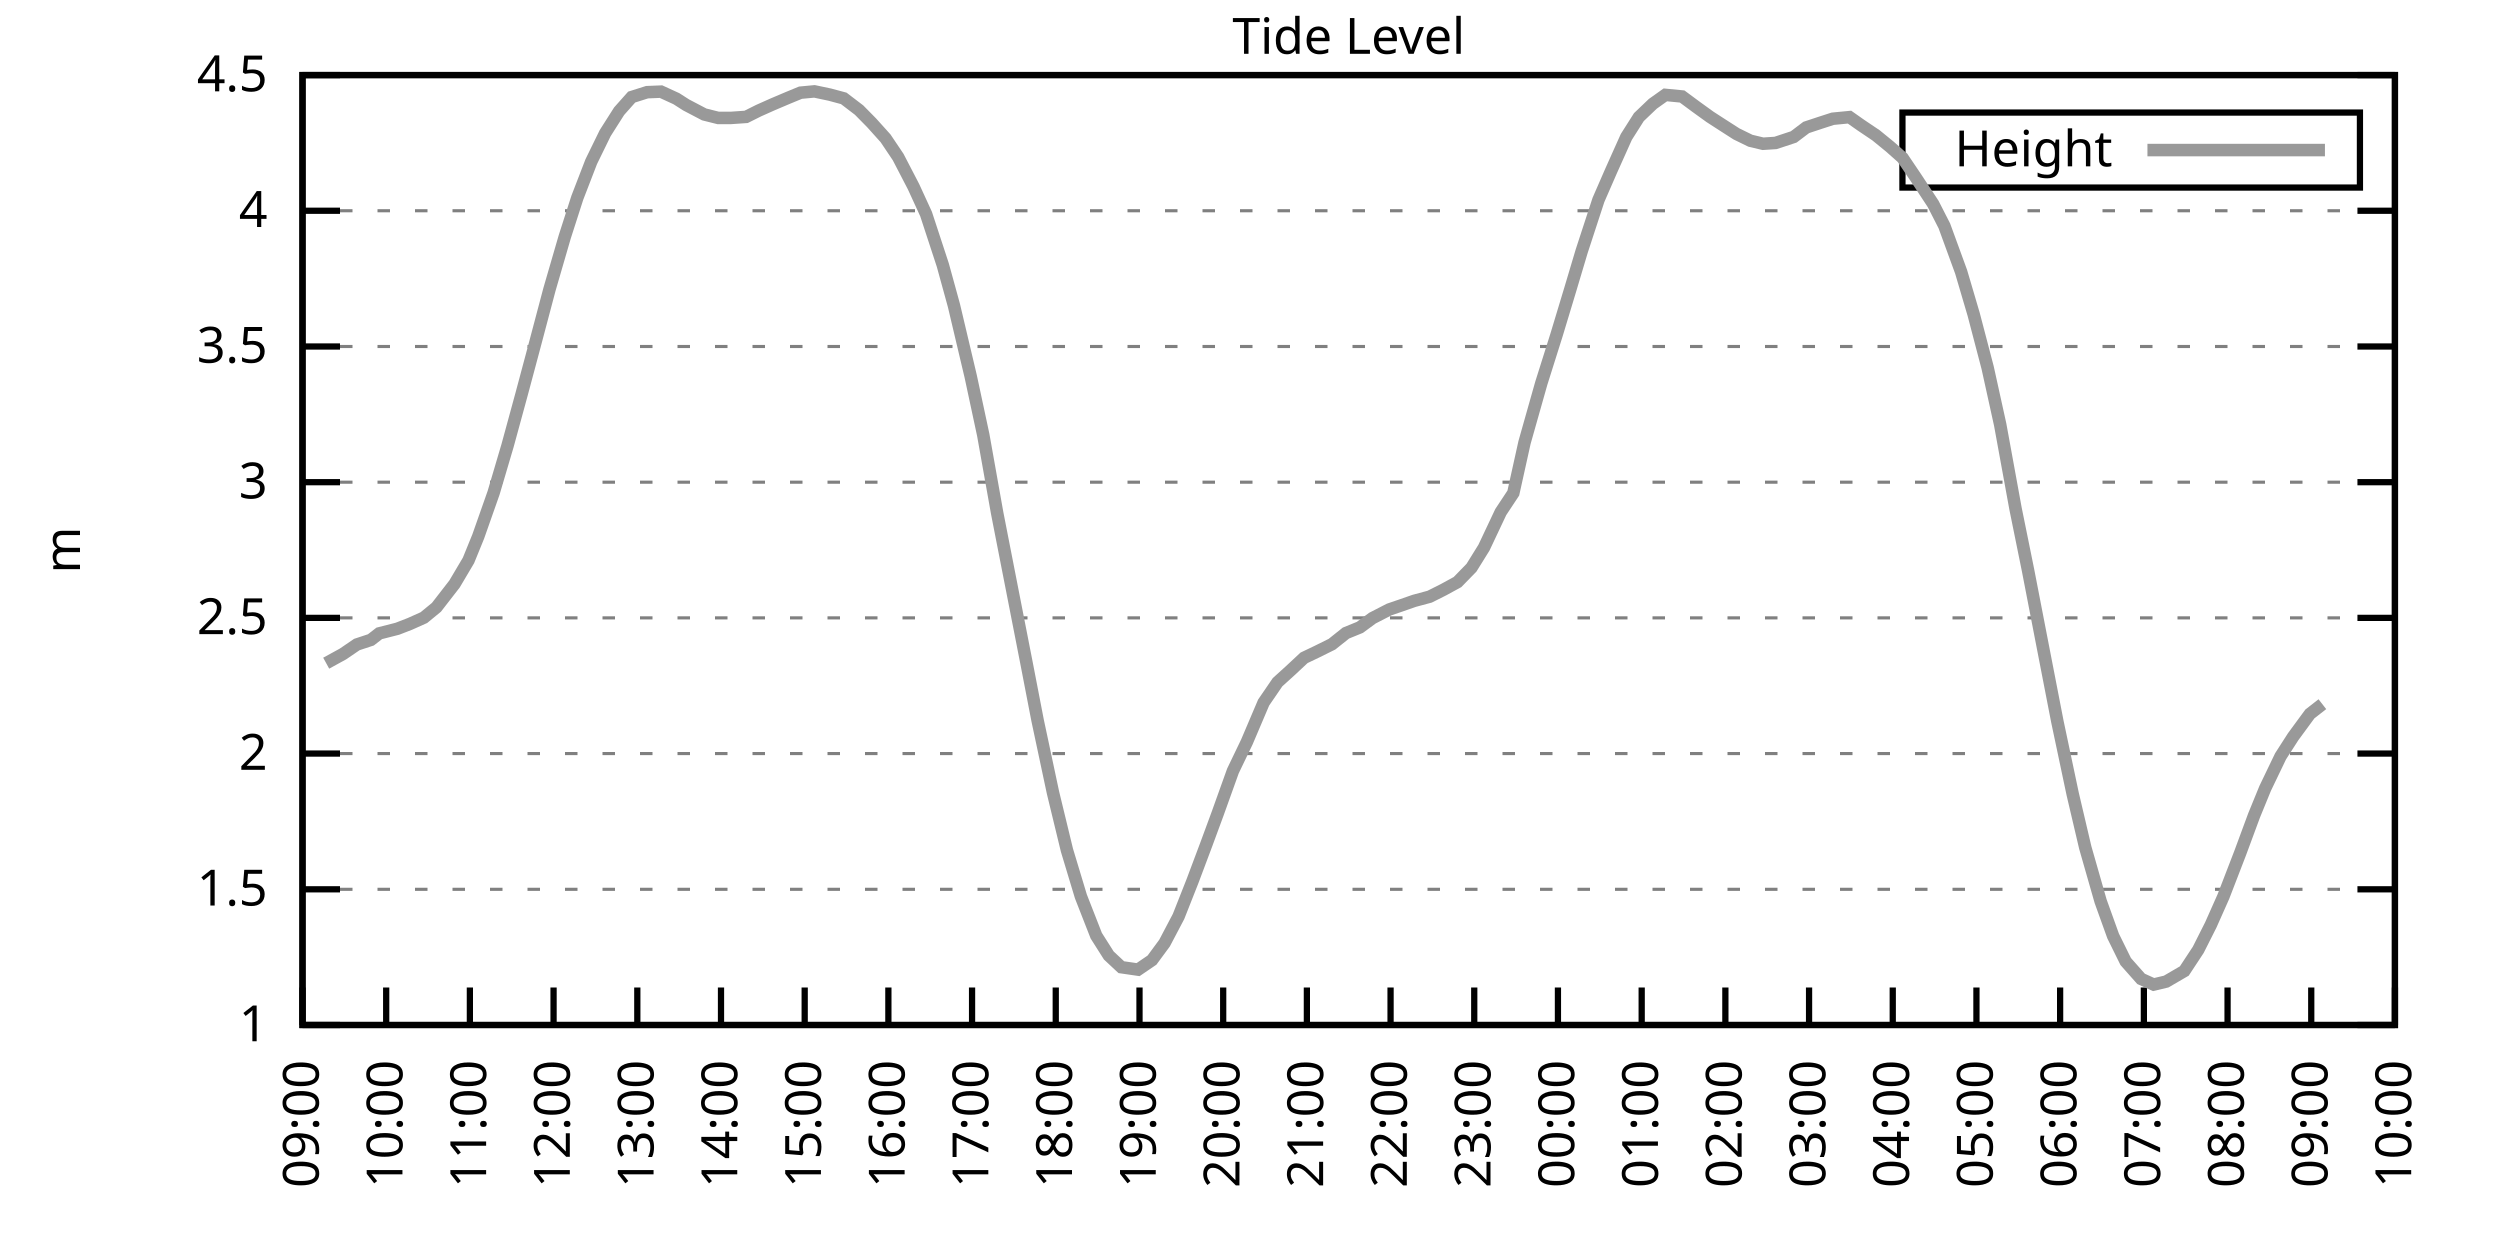
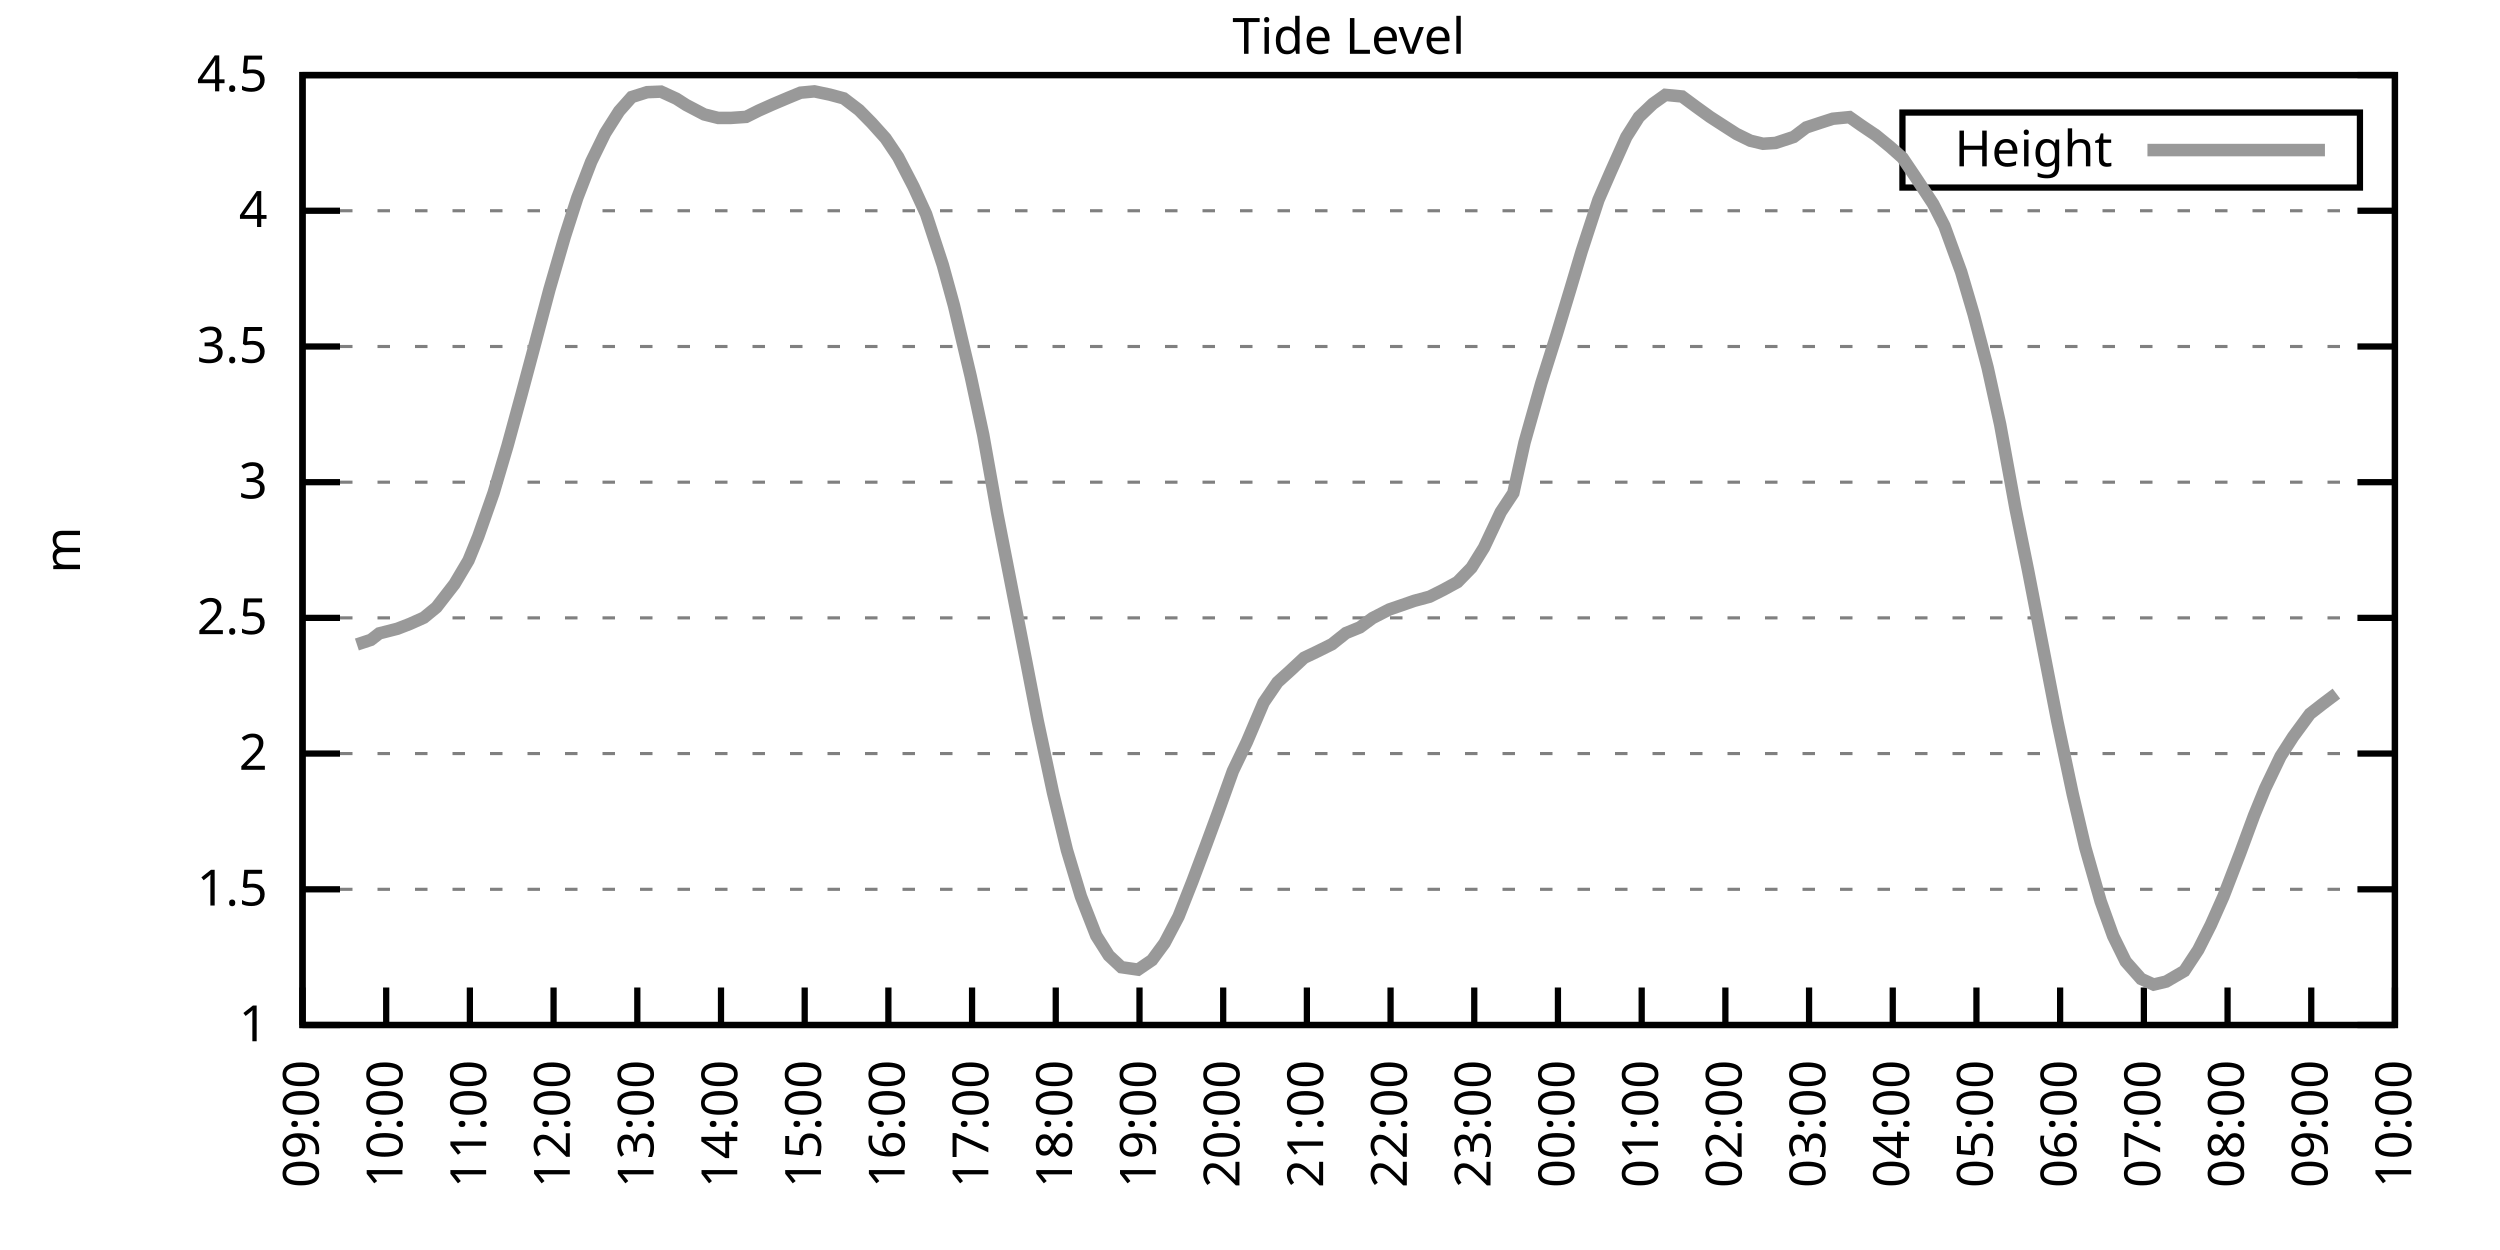
<svg xmlns="http://www.w3.org/2000/svg" xmlns:xlink="http://www.w3.org/1999/xlink" width="400" height="200" viewBox="0 0 400 200">
  <g id="gnuplot_canvas">
    <rect x="0" y="0" width="400" height="200" fill="none" />
    <defs>
      <circle id="gpDot" r="0.5" stroke-width="0.5" stroke="currentColor" />
      <path id="gpPt0" stroke-width="0.333" stroke="currentColor" d="M-1,0 h2 M0,-1 v2" />
      <path id="gpPt1" stroke-width="0.333" stroke="currentColor" d="M-1,-1 L1,1 M1,-1 L-1,1" />
      <path id="gpPt2" stroke-width="0.333" stroke="currentColor" d="M-1,0 L1,0 M0,-1 L0,1 M-1,-1 L1,1 M-1,1 L1,-1" />
      <rect id="gpPt3" stroke-width="0.333" stroke="currentColor" x="-1" y="-1" width="2" height="2" />
      <rect id="gpPt4" stroke-width="0.333" stroke="currentColor" fill="currentColor" x="-1" y="-1" width="2" height="2" />
      <circle id="gpPt5" stroke-width="0.333" stroke="currentColor" cx="0" cy="0" r="1" />
      <use xlink:href="#gpPt5" id="gpPt6" fill="currentColor" stroke="none" />
      <path id="gpPt7" stroke-width="0.333" stroke="currentColor" d="M0,-1.33 L-1.33,0.67 L1.33,0.67 z" />
      <use xlink:href="#gpPt7" id="gpPt8" fill="currentColor" stroke="none" />
      <use xlink:href="#gpPt7" id="gpPt9" stroke="currentColor" transform="rotate(180)" />
      <use xlink:href="#gpPt9" id="gpPt10" fill="currentColor" stroke="none" />
      <use xlink:href="#gpPt3" id="gpPt11" stroke="currentColor" transform="rotate(45)" />
      <use xlink:href="#gpPt11" id="gpPt12" fill="currentColor" stroke="none" />
      <path id="gpPt13" stroke-width="0.333" stroke="currentColor" d="M0,1.330 L1.265,0.411 L0.782,-1.067 L-0.782,-1.076 L-1.265,0.411 z" />
      <use xlink:href="#gpPt13" id="gpPt14" fill="currentColor" stroke="none" />
      <filter id="textbox" filterUnits="objectBoundingBox" x="0" y="0" height="1" width="1">
        <feFlood flood-color="white" flood-opacity="1" result="bgnd" />
        <feComposite in="SourceGraphic" in2="bgnd" operator="atop" />
      </filter>
      <filter id="greybox" filterUnits="objectBoundingBox" x="0" y="0" height="1" width="1">
        <feFlood flood-color="lightgrey" flood-opacity="1" result="grey" />
        <feComposite in="SourceGraphic" in2="grey" operator="atop" />
      </filter>
    </defs>
    <g fill="none" color="white" stroke="currentColor" stroke-width="1.00" stroke-linecap="butt" stroke-linejoin="miter">
</g>
    <g fill="none" color="black" stroke="currentColor" stroke-width="1.00" stroke-linecap="butt" stroke-linejoin="miter">
      <g stroke="none" shape-rendering="crispEdges">
        <polygon fill="rgb(255, 255, 255)" points="48.40,164.00 383.18,164.00 383.18,12.02 48.40,12.02 " />
      </g>
    </g>
    <g fill="none" color="black" stroke="currentColor" stroke-width="1.00" stroke-linecap="butt" stroke-linejoin="miter">
</g>
    <g fill="none" color="black" stroke="black" stroke-width="0.50" stroke-linecap="butt" stroke-linejoin="miter">
</g>
    <g fill="none" color="gray" stroke="currentColor" stroke-width="0.50" stroke-linecap="butt" stroke-linejoin="miter">
      <path stroke="gray" stroke-dasharray="2,4" class="gridline" d="M48.40,164.00 L383.19,164.00  " />
    </g>
    <g fill="none" color="gray" stroke="gray" stroke-width="1.00" stroke-linecap="butt" stroke-linejoin="miter">
</g>
    <g fill="none" color="black" stroke="currentColor" stroke-width="1.00" stroke-linecap="butt" stroke-linejoin="miter">
      <path stroke="black" d="M48.40,164.00 L54.40,164.00 M383.19,164.00 L377.19,164.00  " />
      <g transform="translate(42.80,166.60)" stroke="none" fill="black" font-family="Sans" font-size="8.00" text-anchor="end">
        <text>
          <tspan font-family="Sans"> 1</tspan>
        </text>
      </g>
    </g>
    <g fill="none" color="black" stroke="currentColor" stroke-width="1.00" stroke-linecap="butt" stroke-linejoin="miter">
</g>
    <g fill="none" color="black" stroke="black" stroke-width="0.50" stroke-linecap="butt" stroke-linejoin="miter">
</g>
    <g fill="none" color="gray" stroke="currentColor" stroke-width="0.50" stroke-linecap="butt" stroke-linejoin="miter">
      <path stroke="gray" stroke-dasharray="2,4" class="gridline" d="M48.40,142.29 L383.19,142.29  " />
    </g>
    <g fill="none" color="gray" stroke="gray" stroke-width="1.00" stroke-linecap="butt" stroke-linejoin="miter">
</g>
    <g fill="none" color="black" stroke="currentColor" stroke-width="1.00" stroke-linecap="butt" stroke-linejoin="miter">
      <path stroke="black" d="M48.40,142.29 L54.40,142.29 M383.19,142.29 L377.19,142.29  " />
      <g transform="translate(42.80,144.89)" stroke="none" fill="black" font-family="Sans" font-size="8.00" text-anchor="end">
        <text>
          <tspan font-family="Sans"> 1.5</tspan>
        </text>
      </g>
    </g>
    <g fill="none" color="black" stroke="currentColor" stroke-width="1.00" stroke-linecap="butt" stroke-linejoin="miter">
</g>
    <g fill="none" color="black" stroke="black" stroke-width="0.50" stroke-linecap="butt" stroke-linejoin="miter">
</g>
    <g fill="none" color="gray" stroke="currentColor" stroke-width="0.50" stroke-linecap="butt" stroke-linejoin="miter">
      <path stroke="gray" stroke-dasharray="2,4" class="gridline" d="M48.40,120.57 L383.19,120.57  " />
    </g>
    <g fill="none" color="gray" stroke="gray" stroke-width="1.00" stroke-linecap="butt" stroke-linejoin="miter">
</g>
    <g fill="none" color="black" stroke="currentColor" stroke-width="1.00" stroke-linecap="butt" stroke-linejoin="miter">
      <path stroke="black" d="M48.40,120.57 L54.40,120.57 M383.19,120.57 L377.19,120.57  " />
      <g transform="translate(42.80,123.17)" stroke="none" fill="black" font-family="Sans" font-size="8.00" text-anchor="end">
        <text>
          <tspan font-family="Sans"> 2</tspan>
        </text>
      </g>
    </g>
    <g fill="none" color="black" stroke="currentColor" stroke-width="1.00" stroke-linecap="butt" stroke-linejoin="miter">
</g>
    <g fill="none" color="black" stroke="black" stroke-width="0.50" stroke-linecap="butt" stroke-linejoin="miter">
</g>
    <g fill="none" color="gray" stroke="currentColor" stroke-width="0.50" stroke-linecap="butt" stroke-linejoin="miter">
      <path stroke="gray" stroke-dasharray="2,4" class="gridline" d="M48.40,98.86 L383.19,98.86  " />
    </g>
    <g fill="none" color="gray" stroke="gray" stroke-width="1.00" stroke-linecap="butt" stroke-linejoin="miter">
</g>
    <g fill="none" color="black" stroke="currentColor" stroke-width="1.00" stroke-linecap="butt" stroke-linejoin="miter">
      <path stroke="black" d="M48.40,98.86 L54.40,98.86 M383.19,98.86 L377.19,98.86  " />
      <g transform="translate(42.80,101.46)" stroke="none" fill="black" font-family="Sans" font-size="8.00" text-anchor="end">
        <text>
          <tspan font-family="Sans"> 2.5</tspan>
        </text>
      </g>
    </g>
    <g fill="none" color="black" stroke="currentColor" stroke-width="1.00" stroke-linecap="butt" stroke-linejoin="miter">
</g>
    <g fill="none" color="black" stroke="black" stroke-width="0.50" stroke-linecap="butt" stroke-linejoin="miter">
</g>
    <g fill="none" color="gray" stroke="currentColor" stroke-width="0.50" stroke-linecap="butt" stroke-linejoin="miter">
      <path stroke="gray" stroke-dasharray="2,4" class="gridline" d="M48.40,77.15 L383.19,77.15  " />
    </g>
    <g fill="none" color="gray" stroke="gray" stroke-width="1.00" stroke-linecap="butt" stroke-linejoin="miter">
</g>
    <g fill="none" color="black" stroke="currentColor" stroke-width="1.00" stroke-linecap="butt" stroke-linejoin="miter">
      <path stroke="black" d="M48.40,77.15 L54.40,77.15 M383.19,77.15 L377.19,77.15  " />
      <g transform="translate(42.80,79.75)" stroke="none" fill="black" font-family="Sans" font-size="8.00" text-anchor="end">
        <text>
          <tspan font-family="Sans"> 3</tspan>
        </text>
      </g>
    </g>
    <g fill="none" color="black" stroke="currentColor" stroke-width="1.00" stroke-linecap="butt" stroke-linejoin="miter">
</g>
    <g fill="none" color="black" stroke="black" stroke-width="0.50" stroke-linecap="butt" stroke-linejoin="miter">
</g>
    <g fill="none" color="gray" stroke="currentColor" stroke-width="0.50" stroke-linecap="butt" stroke-linejoin="miter">
      <path stroke="gray" stroke-dasharray="2,4" class="gridline" d="M48.40,55.44 L383.19,55.44  " />
    </g>
    <g fill="none" color="gray" stroke="gray" stroke-width="1.00" stroke-linecap="butt" stroke-linejoin="miter">
</g>
    <g fill="none" color="black" stroke="currentColor" stroke-width="1.00" stroke-linecap="butt" stroke-linejoin="miter">
      <path stroke="black" d="M48.40,55.44 L54.40,55.44 M383.19,55.44 L377.19,55.44  " />
      <g transform="translate(42.80,58.04)" stroke="none" fill="black" font-family="Sans" font-size="8.00" text-anchor="end">
        <text>
          <tspan font-family="Sans"> 3.5</tspan>
        </text>
      </g>
    </g>
    <g fill="none" color="black" stroke="currentColor" stroke-width="1.00" stroke-linecap="butt" stroke-linejoin="miter">
</g>
    <g fill="none" color="black" stroke="black" stroke-width="0.50" stroke-linecap="butt" stroke-linejoin="miter">
</g>
    <g fill="none" color="gray" stroke="currentColor" stroke-width="0.50" stroke-linecap="butt" stroke-linejoin="miter">
      <path stroke="gray" stroke-dasharray="2,4" class="gridline" d="M48.40,33.72 L383.19,33.72  " />
    </g>
    <g fill="none" color="gray" stroke="gray" stroke-width="1.00" stroke-linecap="butt" stroke-linejoin="miter">
</g>
    <g fill="none" color="black" stroke="currentColor" stroke-width="1.00" stroke-linecap="butt" stroke-linejoin="miter">
      <path stroke="black" d="M48.40,33.72 L54.40,33.72 M383.19,33.72 L377.19,33.72  " />
      <g transform="translate(42.80,36.32)" stroke="none" fill="black" font-family="Sans" font-size="8.00" text-anchor="end">
        <text>
          <tspan font-family="Sans"> 4</tspan>
        </text>
      </g>
    </g>
    <g fill="none" color="black" stroke="currentColor" stroke-width="1.00" stroke-linecap="butt" stroke-linejoin="miter">
</g>
    <g fill="none" color="black" stroke="black" stroke-width="0.50" stroke-linecap="butt" stroke-linejoin="miter">
</g>
    <g fill="none" color="gray" stroke="currentColor" stroke-width="0.50" stroke-linecap="butt" stroke-linejoin="miter">
      <path stroke="gray" stroke-dasharray="2,4" class="gridline" d="M48.40,12.01 L383.19,12.01  " />
    </g>
    <g fill="none" color="gray" stroke="gray" stroke-width="1.00" stroke-linecap="butt" stroke-linejoin="miter">
</g>
    <g fill="none" color="black" stroke="currentColor" stroke-width="1.00" stroke-linecap="butt" stroke-linejoin="miter">
      <path stroke="black" d="M48.40,12.01 L54.40,12.01 M383.19,12.01 L377.19,12.01  " />
      <g transform="translate(42.80,14.61)" stroke="none" fill="black" font-family="Sans" font-size="8.00" text-anchor="end">
        <text>
          <tspan font-family="Sans"> 4.5</tspan>
        </text>
      </g>
    </g>
    <g fill="none" color="black" stroke="currentColor" stroke-width="1.00" stroke-linecap="butt" stroke-linejoin="miter">
      <path stroke="black" d="M48.40,164.00 L48.40,158.00  " />
      <g transform="translate(51.00,169.60) rotate(270.00)" stroke="none" fill="black" font-family="Sans" font-size="8.00" text-anchor="end">
        <text>
          <tspan font-family="Sans">09:00</tspan>
        </text>
      </g>
    </g>
    <g fill="none" color="black" stroke="currentColor" stroke-width="1.00" stroke-linecap="butt" stroke-linejoin="miter">
      <path stroke="black" d="M61.79,164.00 L61.79,158.00  " />
      <g transform="translate(64.39,169.60) rotate(270.00)" stroke="none" fill="black" font-family="Sans" font-size="8.00" text-anchor="end">
        <text>
          <tspan font-family="Sans">10:00</tspan>
        </text>
      </g>
    </g>
    <g fill="none" color="black" stroke="currentColor" stroke-width="1.00" stroke-linecap="butt" stroke-linejoin="miter">
      <path stroke="black" d="M75.18,164.00 L75.18,158.00  " />
      <g transform="translate(77.78,169.60) rotate(270.00)" stroke="none" fill="black" font-family="Sans" font-size="8.00" text-anchor="end">
        <text>
          <tspan font-family="Sans">11:00</tspan>
        </text>
      </g>
    </g>
    <g fill="none" color="black" stroke="currentColor" stroke-width="1.00" stroke-linecap="butt" stroke-linejoin="miter">
      <path stroke="black" d="M88.57,164.00 L88.57,158.00  " />
      <g transform="translate(91.17,169.60) rotate(270.00)" stroke="none" fill="black" font-family="Sans" font-size="8.00" text-anchor="end">
        <text>
          <tspan font-family="Sans">12:00</tspan>
        </text>
      </g>
    </g>
    <g fill="none" color="black" stroke="currentColor" stroke-width="1.00" stroke-linecap="butt" stroke-linejoin="miter">
      <path stroke="black" d="M101.97,164.00 L101.97,158.00  " />
      <g transform="translate(104.57,169.60) rotate(270.00)" stroke="none" fill="black" font-family="Sans" font-size="8.00" text-anchor="end">
        <text>
          <tspan font-family="Sans">13:00</tspan>
        </text>
      </g>
    </g>
    <g fill="none" color="black" stroke="currentColor" stroke-width="1.00" stroke-linecap="butt" stroke-linejoin="miter">
      <path stroke="black" d="M115.36,164.00 L115.36,158.00  " />
      <g transform="translate(117.96,169.60) rotate(270.00)" stroke="none" fill="black" font-family="Sans" font-size="8.00" text-anchor="end">
        <text>
          <tspan font-family="Sans">14:00</tspan>
        </text>
      </g>
    </g>
    <g fill="none" color="black" stroke="currentColor" stroke-width="1.00" stroke-linecap="butt" stroke-linejoin="miter">
      <path stroke="black" d="M128.75,164.00 L128.75,158.00  " />
      <g transform="translate(131.35,169.60) rotate(270.00)" stroke="none" fill="black" font-family="Sans" font-size="8.00" text-anchor="end">
        <text>
          <tspan font-family="Sans">15:00</tspan>
        </text>
      </g>
    </g>
    <g fill="none" color="black" stroke="currentColor" stroke-width="1.00" stroke-linecap="butt" stroke-linejoin="miter">
      <path stroke="black" d="M142.14,164.00 L142.14,158.00  " />
      <g transform="translate(144.74,169.60) rotate(270.00)" stroke="none" fill="black" font-family="Sans" font-size="8.00" text-anchor="end">
        <text>
          <tspan font-family="Sans">16:00</tspan>
        </text>
      </g>
    </g>
    <g fill="none" color="black" stroke="currentColor" stroke-width="1.00" stroke-linecap="butt" stroke-linejoin="miter">
      <path stroke="black" d="M155.53,164.00 L155.53,158.00  " />
      <g transform="translate(158.13,169.60) rotate(270.00)" stroke="none" fill="black" font-family="Sans" font-size="8.00" text-anchor="end">
        <text>
          <tspan font-family="Sans">17:00</tspan>
        </text>
      </g>
    </g>
    <g fill="none" color="black" stroke="currentColor" stroke-width="1.00" stroke-linecap="butt" stroke-linejoin="miter">
      <path stroke="black" d="M168.92,164.00 L168.92,158.00  " />
      <g transform="translate(171.52,169.60) rotate(270.00)" stroke="none" fill="black" font-family="Sans" font-size="8.00" text-anchor="end">
        <text>
          <tspan font-family="Sans">18:00</tspan>
        </text>
      </g>
    </g>
    <g fill="none" color="black" stroke="currentColor" stroke-width="1.00" stroke-linecap="butt" stroke-linejoin="miter">
      <path stroke="black" d="M182.32,164.00 L182.32,158.00  " />
      <g transform="translate(184.92,169.60) rotate(270.00)" stroke="none" fill="black" font-family="Sans" font-size="8.00" text-anchor="end">
        <text>
          <tspan font-family="Sans">19:00</tspan>
        </text>
      </g>
    </g>
    <g fill="none" color="black" stroke="currentColor" stroke-width="1.00" stroke-linecap="butt" stroke-linejoin="miter">
      <path stroke="black" d="M195.71,164.00 L195.71,158.00  " />
      <g transform="translate(198.31,169.60) rotate(270.00)" stroke="none" fill="black" font-family="Sans" font-size="8.00" text-anchor="end">
        <text>
          <tspan font-family="Sans">20:00</tspan>
        </text>
      </g>
    </g>
    <g fill="none" color="black" stroke="currentColor" stroke-width="1.00" stroke-linecap="butt" stroke-linejoin="miter">
      <path stroke="black" d="M209.10,164.00 L209.10,158.00  " />
      <g transform="translate(211.70,169.60) rotate(270.00)" stroke="none" fill="black" font-family="Sans" font-size="8.00" text-anchor="end">
        <text>
          <tspan font-family="Sans">21:00</tspan>
        </text>
      </g>
    </g>
    <g fill="none" color="black" stroke="currentColor" stroke-width="1.00" stroke-linecap="butt" stroke-linejoin="miter">
      <path stroke="black" d="M222.49,164.00 L222.49,158.00  " />
      <g transform="translate(225.09,169.60) rotate(270.00)" stroke="none" fill="black" font-family="Sans" font-size="8.00" text-anchor="end">
        <text>
          <tspan font-family="Sans">22:00</tspan>
        </text>
      </g>
    </g>
    <g fill="none" color="black" stroke="currentColor" stroke-width="1.00" stroke-linecap="butt" stroke-linejoin="miter">
      <path stroke="black" d="M235.88,164.00 L235.88,158.00  " />
      <g transform="translate(238.48,169.60) rotate(270.00)" stroke="none" fill="black" font-family="Sans" font-size="8.00" text-anchor="end">
        <text>
          <tspan font-family="Sans">23:00</tspan>
        </text>
      </g>
    </g>
    <g fill="none" color="black" stroke="currentColor" stroke-width="1.00" stroke-linecap="butt" stroke-linejoin="miter">
      <path stroke="black" d="M249.27,164.00 L249.27,158.00  " />
      <g transform="translate(251.87,169.60) rotate(270.00)" stroke="none" fill="black" font-family="Sans" font-size="8.00" text-anchor="end">
        <text>
          <tspan font-family="Sans">00:00</tspan>
        </text>
      </g>
    </g>
    <g fill="none" color="black" stroke="currentColor" stroke-width="1.00" stroke-linecap="butt" stroke-linejoin="miter">
      <path stroke="black" d="M262.67,164.00 L262.67,158.00  " />
      <g transform="translate(265.27,169.60) rotate(270.00)" stroke="none" fill="black" font-family="Sans" font-size="8.00" text-anchor="end">
        <text>
          <tspan font-family="Sans">01:00</tspan>
        </text>
      </g>
    </g>
    <g fill="none" color="black" stroke="currentColor" stroke-width="1.00" stroke-linecap="butt" stroke-linejoin="miter">
      <path stroke="black" d="M276.06,164.00 L276.06,158.00  " />
      <g transform="translate(278.66,169.60) rotate(270.00)" stroke="none" fill="black" font-family="Sans" font-size="8.00" text-anchor="end">
        <text>
          <tspan font-family="Sans">02:00</tspan>
        </text>
      </g>
    </g>
    <g fill="none" color="black" stroke="currentColor" stroke-width="1.00" stroke-linecap="butt" stroke-linejoin="miter">
      <path stroke="black" d="M289.45,164.00 L289.45,158.00  " />
      <g transform="translate(292.05,169.60) rotate(270.00)" stroke="none" fill="black" font-family="Sans" font-size="8.00" text-anchor="end">
        <text>
          <tspan font-family="Sans">03:00</tspan>
        </text>
      </g>
    </g>
    <g fill="none" color="black" stroke="currentColor" stroke-width="1.00" stroke-linecap="butt" stroke-linejoin="miter">
      <path stroke="black" d="M302.84,164.00 L302.84,158.00  " />
      <g transform="translate(305.44,169.60) rotate(270.00)" stroke="none" fill="black" font-family="Sans" font-size="8.00" text-anchor="end">
        <text>
          <tspan font-family="Sans">04:00</tspan>
        </text>
      </g>
    </g>
    <g fill="none" color="black" stroke="currentColor" stroke-width="1.00" stroke-linecap="butt" stroke-linejoin="miter">
      <path stroke="black" d="M316.23,164.00 L316.23,158.00  " />
      <g transform="translate(318.83,169.60) rotate(270.00)" stroke="none" fill="black" font-family="Sans" font-size="8.00" text-anchor="end">
        <text>
          <tspan font-family="Sans">05:00</tspan>
        </text>
      </g>
    </g>
    <g fill="none" color="black" stroke="currentColor" stroke-width="1.00" stroke-linecap="butt" stroke-linejoin="miter">
      <path stroke="black" d="M329.62,164.00 L329.62,158.00  " />
      <g transform="translate(332.22,169.60) rotate(270.00)" stroke="none" fill="black" font-family="Sans" font-size="8.00" text-anchor="end">
        <text>
          <tspan font-family="Sans">06:00</tspan>
        </text>
      </g>
    </g>
    <g fill="none" color="black" stroke="currentColor" stroke-width="1.00" stroke-linecap="butt" stroke-linejoin="miter">
      <path stroke="black" d="M343.02,164.00 L343.02,158.00  " />
      <g transform="translate(345.62,169.60) rotate(270.00)" stroke="none" fill="black" font-family="Sans" font-size="8.00" text-anchor="end">
        <text>
          <tspan font-family="Sans">07:00</tspan>
        </text>
      </g>
    </g>
    <g fill="none" color="black" stroke="currentColor" stroke-width="1.00" stroke-linecap="butt" stroke-linejoin="miter">
      <path stroke="black" d="M356.41,164.00 L356.41,158.00  " />
      <g transform="translate(359.01,169.60) rotate(270.00)" stroke="none" fill="black" font-family="Sans" font-size="8.00" text-anchor="end">
        <text>
          <tspan font-family="Sans">08:00</tspan>
        </text>
      </g>
    </g>
    <g fill="none" color="black" stroke="currentColor" stroke-width="1.00" stroke-linecap="butt" stroke-linejoin="miter">
      <path stroke="black" d="M369.80,164.00 L369.80,158.00  " />
      <g transform="translate(372.40,169.60) rotate(270.00)" stroke="none" fill="black" font-family="Sans" font-size="8.00" text-anchor="end">
        <text>
          <tspan font-family="Sans">09:00</tspan>
        </text>
      </g>
    </g>
    <g fill="none" color="black" stroke="currentColor" stroke-width="1.00" stroke-linecap="butt" stroke-linejoin="miter">
      <path stroke="black" d="M383.19,164.00 L383.19,158.00  " />
      <g transform="translate(385.79,169.60) rotate(270.00)" stroke="none" fill="black" font-family="Sans" font-size="8.00" text-anchor="end">
        <text>
          <tspan font-family="Sans">10:00</tspan>
        </text>
      </g>
    </g>
    <g fill="none" color="black" stroke="currentColor" stroke-width="1.00" stroke-linecap="butt" stroke-linejoin="miter">
</g>
    <g fill="none" color="black" stroke="currentColor" stroke-width="1.00" stroke-linecap="butt" stroke-linejoin="miter">
      <path stroke="black" d="M48.40,12.01 L48.40,164.00 L383.19,164.00 L383.19,12.01 L48.40,12.01 Z  " />
    </g>
    <g fill="none" color="black" stroke="currentColor" stroke-width="1.00" stroke-linecap="butt" stroke-linejoin="miter">
</g>
    <g fill="none" color="black" stroke="currentColor" stroke-width="1.00" stroke-linecap="butt" stroke-linejoin="miter">
      <path stroke="black" d="M304.39,30.01 L304.39,18.01 L377.59,18.01 L377.59,30.01 L304.39,30.01 Z  " />
    </g>
    <g id="Tide_level_plot_1">
      <g fill="none" color="white" stroke="black" stroke-width="2.00" stroke-linecap="butt" stroke-linejoin="miter">
</g>
      <g fill="none" color="black" stroke="currentColor" stroke-width="2.00" stroke-linecap="butt" stroke-linejoin="miter">
        <g transform="translate(337.99,26.61)" stroke="none" fill="black" font-family="Sans" font-size="8.00" text-anchor="end">
          <text>
            <tspan font-family="Sans">Height</tspan>
          </text>
        </g>
      </g>
      <g fill="none" color="black" stroke="currentColor" stroke-width="2.00" stroke-linecap="butt" stroke-linejoin="miter">
-         <path stroke="rgb(153, 153, 153)" d="M343.59,24.01 L371.99,24.01 M52.19,106.11 L54.87,104.64 L57.10,103.12 L59.34,102.38 L60.68,101.34 L63.58,100.60   L65.59,99.82 L67.82,98.82 L69.83,97.17 L72.73,93.43 L74.96,89.66 L76.52,85.83 L78.98,78.84 L81.21,71.29   L83.44,63.12 L85.45,55.61 L87.91,46.32 L90.36,37.89 L92.37,31.64 L94.60,25.86 L96.83,21.30 L99.06,17.79   L101.07,15.53 L103.53,14.75 L105.76,14.66 L108.22,15.79 L109.78,16.79 L112.68,18.31 L114.91,18.87 L116.92,18.87   L119.38,18.70 L121.38,17.70 L123.62,16.70 L126.07,15.66 L128.08,14.83 L130.31,14.62 L132.77,15.14 L135.00,15.74   L137.45,17.61 L139.46,19.65 L141.69,22.13 L143.70,25.12 L146.16,29.86 L148.17,34.24 L150.85,42.41 L152.63,48.88   L155.31,60.21 L157.32,69.59 L159.55,82.10 L160.22,85.53 L164.24,106.07 L166.02,115.28 L168.48,126.83 L170.71,136.03   L172.94,143.42 L175.40,149.71 L177.41,152.88 L179.41,154.75 L182.09,155.14 L184.32,153.62 L186.33,150.89 L188.57,146.63   L190.80,140.98 L193.03,135.04 L194.81,130.21 L197.27,123.35 L199.50,118.71 L202.18,112.41 L204.41,109.15 L206.42,107.33   L208.65,105.25 L210.66,104.29 L213.12,103.07 L215.35,101.29 L217.58,100.38 L219.59,98.90 L222.27,97.52 L224.05,96.91   L226.29,96.13 L228.74,95.47 L230.97,94.35 L233.20,93.13 L235.44,90.83 L237.44,87.61 L240.12,81.93 L242.13,78.89   L243.92,70.81 L246.60,61.34 L249.05,53.57 L251.28,46.19 L253.07,40.19 L255.75,31.99 L257.76,27.38 L260.21,21.91   L262.22,18.74 L264.45,16.61 L266.46,15.18 L269.14,15.44 L271.37,17.09 L273.60,18.70 L275.61,20.00 L277.84,21.43   L280.07,22.52 L282.08,23.00 L284.09,22.87 L286.99,21.91 L289.00,20.39 L291.23,19.65 L293.24,19.00 L295.92,18.74   L297.71,20.00 L300.16,21.65 L302.39,23.47 L304.40,25.25 L306.63,28.56 L309.31,32.64 L311.10,36.15 L313.78,43.49   L315.79,50.31 L318.02,58.82 L320.03,67.94 L322.48,81.36 L324.49,91.26 L326.50,101.64 L329.18,115.45 L331.63,127.04   L333.64,135.60 L336.10,144.20 L338.10,149.76 L340.11,153.84 L342.57,156.62 L344.58,157.53 L346.59,157.05 L349.49,155.36   L351.72,151.97 L353.73,147.98 L355.74,143.46 L358.42,136.51 L360.65,130.48 L362.43,126.13 L364.89,121.01 L366.90,117.88   L369.58,114.23 L371.58,112.67  " />
+         <path stroke="rgb(153, 153, 153)" d="M343.59,24.01 L371.99,24.01 M57.10,103.12 L59.34,102.38 L60.68,101.34 L63.58,100.60 L65.59,99.82 L67.82,98.82   L69.83,97.17 L72.73,93.43 L74.96,89.66 L76.52,85.83 L78.98,78.84 L81.21,71.29 L83.44,63.12 L85.45,55.61   L87.91,46.32 L90.36,37.89 L92.37,31.64 L94.60,25.86 L96.83,21.30 L99.06,17.79 L101.07,15.53 L103.53,14.75   L105.76,14.66 L108.22,15.79 L109.78,16.79 L112.68,18.31 L114.91,18.87 L116.92,18.87 L119.38,18.70 L121.38,17.70   L123.62,16.70 L126.07,15.66 L128.08,14.83 L130.31,14.62 L132.77,15.14 L135.00,15.74 L137.45,17.61 L139.46,19.65   L141.69,22.13 L143.70,25.12 L146.16,29.86 L148.17,34.24 L150.85,42.41 L152.63,48.88 L155.31,60.21 L157.32,69.59   L159.55,82.10 L160.22,85.53 L164.24,106.07 L166.02,115.28 L168.48,126.83 L170.71,136.03 L172.94,143.42 L175.40,149.71   L177.41,152.88 L179.41,154.75 L182.09,155.14 L184.32,153.62 L186.33,150.89 L188.57,146.63 L190.80,140.98 L193.03,135.04   L194.81,130.21 L197.27,123.35 L199.50,118.71 L202.18,112.41 L204.41,109.15 L206.42,107.33 L208.65,105.25 L210.66,104.29   L213.12,103.07 L215.35,101.29 L217.58,100.38 L219.59,98.90 L222.27,97.52 L224.05,96.91 L226.29,96.13 L228.74,95.47   L230.97,94.35 L233.20,93.13 L235.44,90.83 L237.44,87.61 L240.12,81.93 L242.13,78.89 L243.92,70.81 L246.60,61.34   L249.05,53.57 L251.28,46.19 L253.07,40.19 L255.75,31.99 L257.76,27.38 L260.21,21.91 L262.22,18.74 L264.45,16.61   L266.46,15.18 L269.14,15.44 L271.37,17.09 L273.60,18.70 L275.61,20.00 L277.84,21.43 L280.07,22.52 L282.08,23.00   L284.09,22.87 L286.99,21.91 L289.00,20.39 L291.23,19.65 L293.24,19.00 L295.92,18.74 L297.71,20.00 L300.16,21.65   L302.39,23.47 L304.40,25.25 L306.63,28.56 L309.31,32.64 L311.10,36.15 L313.78,43.49 L315.79,50.31 L318.02,58.82   L320.03,67.94 L322.48,81.36 L324.49,91.26 L326.50,101.64 L329.18,115.45 L331.63,127.04 L333.64,135.60 L336.10,144.20   L338.10,149.76 L340.11,153.84 L342.57,156.62 L344.58,157.53 L346.59,157.05 L349.49,155.36 L351.72,151.97 L353.73,147.98   L355.74,143.46 L358.42,136.51 L360.65,130.48 L362.43,126.13 L364.89,121.01 L366.90,117.88 L369.58,114.23 L371.58,112.67   L373.82,110.98  " />
      </g>
    </g>
    <g fill="none" color="black" stroke="currentColor" stroke-width="2.00" stroke-linecap="butt" stroke-linejoin="miter">
</g>
    <g fill="none" color="black" stroke="black" stroke-width="1.00" stroke-linecap="butt" stroke-linejoin="miter">
</g>
    <g fill="none" color="black" stroke="currentColor" stroke-width="1.00" stroke-linecap="butt" stroke-linejoin="miter">
      <path stroke="black" d="M48.40,12.01 L48.40,164.00 L383.19,164.00 L383.19,12.01 L48.40,12.01 Z  " />
      <g transform="translate(12.80,88.01) rotate(270.00)" stroke="none" fill="black" font-family="Sans" font-size="8.00" text-anchor="middle">
        <text>
          <tspan font-family="Sans">m</tspan>
        </text>
      </g>
    </g>
    <g fill="none" color="black" stroke="currentColor" stroke-width="1.00" stroke-linecap="butt" stroke-linejoin="miter">
</g>
    <g fill="none" color="black" stroke="currentColor" stroke-width="1.00" stroke-linecap="butt" stroke-linejoin="miter">
      <g transform="translate(215.79,8.61)" stroke="none" fill="black" font-family="Sans" font-size="8.00" text-anchor="middle">
        <text>
          <tspan font-family="Sans">Tide Level</tspan>
        </text>
      </g>
    </g>
    <g fill="none" color="black" stroke="currentColor" stroke-width="1.00" stroke-linecap="butt" stroke-linejoin="miter">
</g>
  </g>
</svg>
